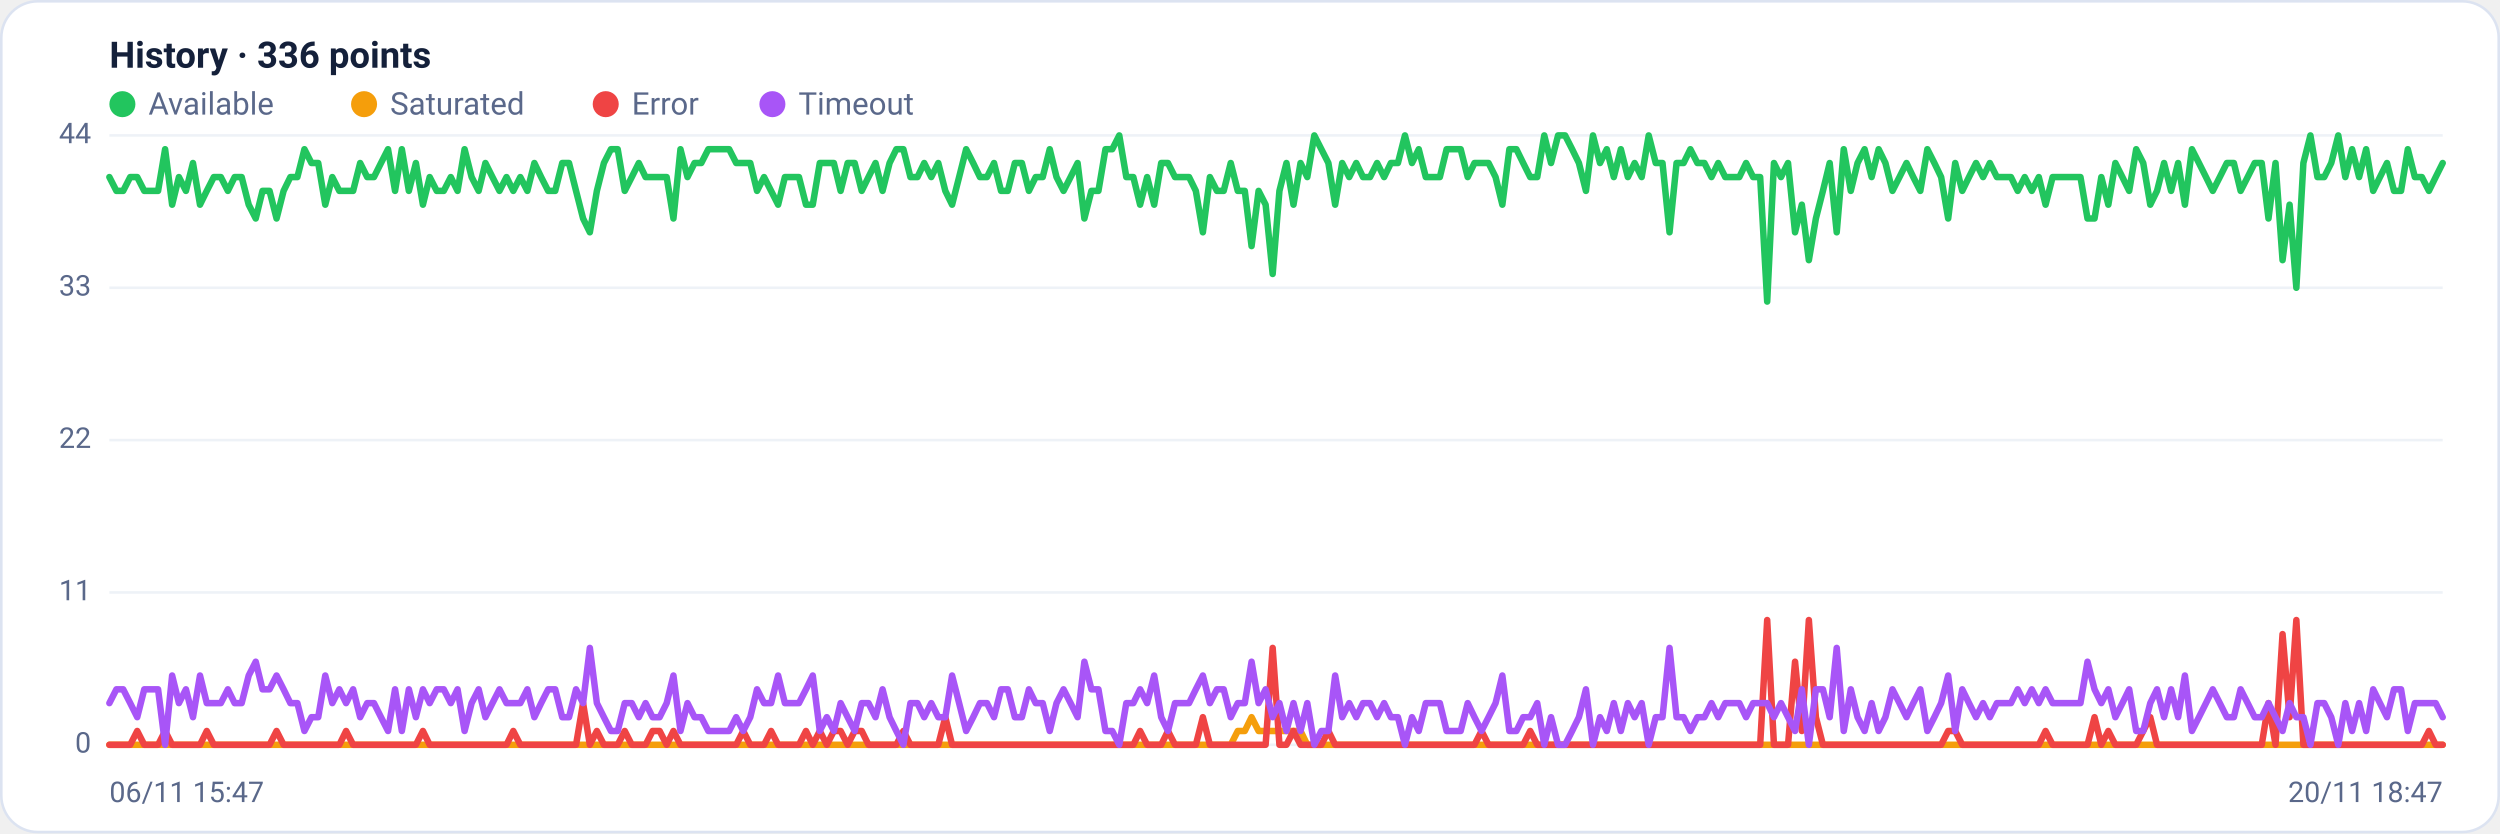
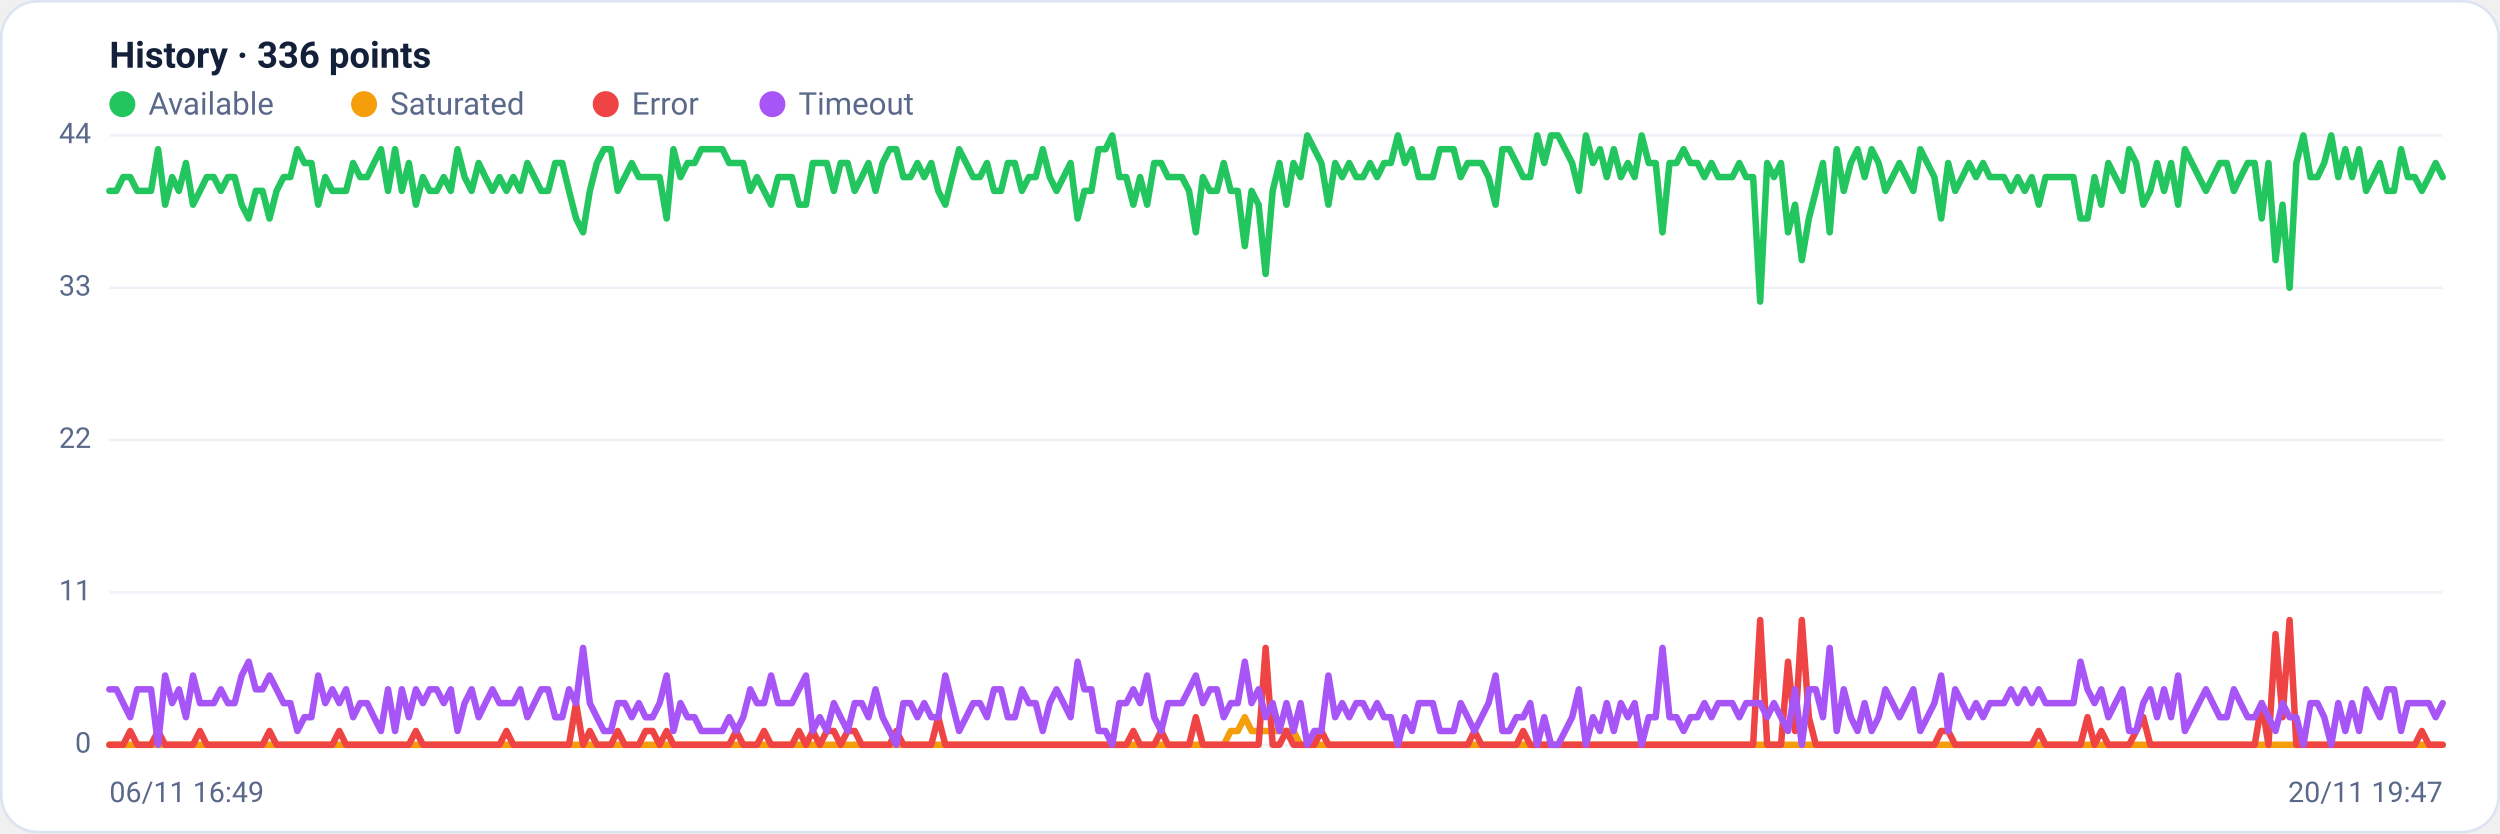
<svg xmlns="http://www.w3.org/2000/svg" viewBox="0 0 960 320" width="960" height="320" font-family="Segoe UI, system-ui, -apple-system, Roboto, Helvetica, Arial, sans-serif" role="img" aria-label="Availability history per region">
  <rect x="0.5" y="0.5" width="959" height="319" rx="14" fill="#ffffff" stroke="#dce3f1" />
  <text x="42" y="26" font-size="14" font-weight="600" fill="#14203a">History · 336 points</text>
  <circle cx="47" cy="40" r="5" fill="#22c55e" />
  <text x="57" y="44" font-size="12" fill="#5a688a">Available</text>
  <circle cx="139.8" cy="40" r="5" fill="#f59e0b" />
  <text x="149.8" y="44" font-size="12" fill="#5a688a">Saturated</text>
  <circle cx="232.6" cy="40" r="5" fill="#ef4444" />
  <text x="242.6" y="44" font-size="12" fill="#5a688a">Error</text>
  <circle cx="296.6" cy="40" r="5" fill="#a855f7" />
  <text x="306.6" y="44" font-size="12" fill="#5a688a">Timeout</text>
  <line x1="42" y1="286.0" x2="938" y2="286.0" stroke="#eef2f7" stroke-width="1" />
  <text x="35" y="289.0" text-anchor="end" font-size="11" fill="#5a688a">0</text>
  <line x1="42" y1="227.5" x2="938" y2="227.5" stroke="#eef2f7" stroke-width="1" />
  <text x="35" y="230.5" text-anchor="end" font-size="11" fill="#5a688a">11</text>
  <line x1="42" y1="169.0" x2="938" y2="169.0" stroke="#eef2f7" stroke-width="1" />
  <text x="35" y="172.0" text-anchor="end" font-size="11" fill="#5a688a">22</text>
  <line x1="42" y1="110.5" x2="938" y2="110.5" stroke="#eef2f7" stroke-width="1" />
  <text x="35" y="113.5" text-anchor="end" font-size="11" fill="#5a688a">33</text>
  <line x1="42" y1="52.0" x2="938" y2="52.0" stroke="#eef2f7" stroke-width="1" />
  <text x="35" y="55.0" text-anchor="end" font-size="11" fill="#5a688a">44</text>
-   <polyline fill="none" stroke="#22c55e" stroke-width="2.5" stroke-linejoin="round" stroke-linecap="round" points="42.0,68.0 44.7,73.3 47.3,73.3 50.0,68.0 52.7,68.0 55.4,73.3 58.0,73.3 60.7,73.3 63.4,57.3 66.1,78.6 68.7,68.0 71.4,73.3 74.1,62.6 76.8,78.6 79.4,73.3 82.1,68.0 84.8,68.0 87.5,73.3 90.1,68.0 92.8,68.0 95.5,78.6 98.2,83.9 100.8,73.3 103.5,73.3 106.2,83.9 108.9,73.3 111.5,68.0 114.2,68.0 116.9,57.3 119.6,62.6 122.2,62.6 124.9,78.6 127.6,68.0 130.3,73.3 132.9,73.3 135.6,73.3 138.3,62.6 141.0,68.0 143.6,68.0 146.3,62.6 149.0,57.3 151.7,73.3 154.3,57.3 157.0,73.3 159.7,62.6 162.4,78.6 165.0,68.0 167.7,73.3 170.4,73.3 173.1,68.0 175.7,73.3 178.4,57.3 181.1,68.0 183.8,73.3 186.4,62.6 189.1,68.0 191.8,73.3 194.5,68.0 197.1,73.3 199.8,68.0 202.5,73.3 205.2,62.6 207.8,68.0 210.5,73.3 213.2,73.3 215.9,62.6 218.5,62.6 221.2,73.3 223.9,83.9 226.5,89.2 229.2,73.3 231.9,62.6 234.6,57.3 237.2,57.3 239.9,73.3 242.6,68.0 245.3,62.6 247.9,68.0 250.6,68.0 253.3,68.0 256.0,68.0 258.6,83.9 261.3,57.3 264.0,68.0 266.7,62.6 269.3,62.6 272.0,57.3 274.7,57.3 277.4,57.3 280.0,57.3 282.7,62.6 285.4,62.6 288.1,62.6 290.7,73.3 293.4,68.0 296.1,73.3 298.8,78.6 301.4,68.0 304.1,68.0 306.8,68.0 309.5,78.6 312.1,78.6 314.8,62.6 317.5,62.6 320.2,62.6 322.8,73.3 325.5,62.6 328.2,62.6 330.9,73.3 333.5,68.0 336.2,62.6 338.9,73.3 341.6,62.6 344.2,57.3 346.9,57.3 349.6,68.0 352.3,68.0 354.9,62.6 357.6,68.0 360.3,62.6 363.0,73.3 365.6,78.6 368.3,68.0 371.0,57.3 373.7,62.6 376.3,68.0 379.0,68.0 381.7,62.6 384.4,73.3 387.0,73.3 389.7,62.6 392.4,62.6 395.1,73.3 397.7,68.0 400.4,68.0 403.1,57.3 405.7,68.0 408.4,73.3 411.1,68.0 413.8,62.6 416.4,83.9 419.1,73.3 421.8,73.3 424.5,57.3 427.1,57.3 429.8,52.0 432.5,68.0 435.2,68.0 437.8,78.6 440.5,68.0 443.2,78.6 445.9,62.6 448.5,62.6 451.2,68.0 453.9,68.0 456.6,68.0 459.2,73.3 461.9,89.2 464.6,68.0 467.3,73.3 469.9,73.3 472.6,62.6 475.3,73.3 478.0,73.3 480.6,94.5 483.3,73.3 486.0,78.6 488.7,105.2 491.3,73.3 494.0,62.6 496.7,78.6 499.4,62.6 502.0,68.0 504.7,52.0 507.4,57.3 510.1,62.6 512.7,78.6 515.4,62.6 518.1,68.0 520.8,62.6 523.4,68.0 526.1,68.0 528.8,62.6 531.5,68.0 534.1,62.6 536.8,62.6 539.5,52.0 542.2,62.6 544.8,57.3 547.5,68.0 550.2,68.0 552.9,68.0 555.5,57.3 558.2,57.3 560.9,57.3 563.6,68.0 566.2,62.6 568.9,62.6 571.6,62.6 574.3,68.0 576.9,78.6 579.6,57.3 582.3,57.3 584.9,62.6 587.6,68.0 590.3,68.0 593.0,52.0 595.6,62.6 598.3,52.0 601.0,52.0 603.7,57.3 606.3,62.6 609.0,73.3 611.7,52.0 614.4,62.6 617.0,57.3 619.7,68.0 622.4,57.3 625.1,68.0 627.7,62.6 630.4,68.0 633.1,52.0 635.8,62.6 638.4,62.6 641.1,89.2 643.8,62.6 646.5,62.6 649.1,57.3 651.8,62.6 654.5,62.6 657.2,68.0 659.8,62.6 662.5,68.0 665.2,68.0 667.9,68.0 670.5,62.6 673.2,68.0 675.9,68.0 678.6,115.8 681.2,62.6 683.9,68.0 686.6,62.6 689.3,89.2 691.9,78.6 694.6,99.9 697.3,83.9 700.0,73.3 702.6,62.6 705.3,89.2 708.0,57.3 710.7,73.3 713.3,62.6 716.0,57.3 718.7,68.0 721.4,57.3 724.0,62.6 726.7,73.3 729.4,68.0 732.1,62.6 734.7,68.0 737.4,73.3 740.1,57.3 742.8,62.6 745.4,68.0 748.1,83.9 750.8,62.6 753.5,73.3 756.1,68.0 758.8,62.6 761.5,68.0 764.1,62.6 766.8,68.0 769.5,68.0 772.2,68.0 774.8,73.3 777.5,68.0 780.2,73.3 782.9,68.0 785.5,78.6 788.2,68.0 790.9,68.0 793.6,68.0 796.2,68.0 798.9,68.0 801.6,83.9 804.3,83.9 806.9,68.0 809.6,78.6 812.3,62.6 815.0,68.0 817.6,73.3 820.3,57.3 823.0,62.6 825.7,78.6 828.3,73.3 831.0,62.6 833.7,73.3 836.4,62.6 839.0,78.6 841.7,57.3 844.4,62.6 847.1,68.0 849.7,73.3 852.4,68.0 855.1,62.6 857.8,62.6 860.4,73.3 863.1,68.0 865.8,62.6 868.5,62.6 871.1,83.9 873.8,62.6 876.5,99.9 879.2,78.6 881.8,110.5 884.5,62.6 887.2,52.0 889.9,68.0 892.5,68.0 895.2,62.6 897.9,52.0 900.6,68.0 903.2,57.3 905.9,68.0 908.6,57.3 911.3,73.3 913.9,68.0 916.6,62.6 919.3,73.3 922.0,73.3 924.6,57.3 927.3,68.0 930.0,68.0 932.7,73.3 935.3,68.0 938.0,62.6" />
-   <polyline fill="none" stroke="#f59e0b" stroke-width="2.5" stroke-linejoin="round" stroke-linecap="round" points="42.0,286.0 44.7,286.0 47.3,286.0 50.0,286.0 52.7,286.0 55.4,286.0 58.0,286.0 60.7,286.0 63.4,286.0 66.1,286.0 68.7,286.0 71.4,286.0 74.1,286.0 76.8,286.0 79.4,286.0 82.1,286.0 84.8,286.0 87.5,286.0 90.1,286.0 92.8,286.0 95.5,286.0 98.2,286.0 100.8,286.0 103.5,286.0 106.2,286.0 108.9,286.0 111.5,286.0 114.2,286.0 116.9,286.0 119.6,286.0 122.2,286.0 124.9,286.0 127.6,286.0 130.3,286.0 132.9,286.0 135.6,286.0 138.3,286.0 141.0,286.0 143.6,286.0 146.3,286.0 149.0,286.0 151.7,286.0 154.3,286.0 157.0,286.0 159.7,286.0 162.4,286.0 165.0,286.0 167.7,286.0 170.4,286.0 173.1,286.0 175.7,286.0 178.4,286.0 181.1,286.0 183.8,286.0 186.4,286.0 189.1,286.0 191.8,286.0 194.5,286.0 197.1,286.0 199.8,286.0 202.5,286.0 205.2,286.0 207.8,286.0 210.5,286.0 213.2,286.0 215.9,286.0 218.5,286.0 221.2,286.0 223.9,286.0 226.5,286.0 229.2,286.0 231.9,286.0 234.6,286.0 237.2,286.0 239.9,286.0 242.6,286.0 245.3,286.0 247.9,286.0 250.6,286.0 253.3,286.0 256.0,286.0 258.6,286.0 261.3,286.0 264.0,286.0 266.7,286.0 269.3,286.0 272.0,286.0 274.7,286.0 277.4,286.0 280.0,286.0 282.7,286.0 285.4,286.0 288.1,286.0 290.7,286.0 293.4,286.0 296.1,286.0 298.8,286.0 301.4,286.0 304.1,286.0 306.8,286.0 309.5,286.0 312.1,286.0 314.8,286.0 317.5,286.0 320.2,286.0 322.8,286.0 325.5,286.0 328.2,286.0 330.9,286.0 333.5,286.0 336.2,286.0 338.9,286.0 341.6,286.0 344.2,286.0 346.9,286.0 349.6,286.0 352.3,286.0 354.9,286.0 357.6,286.0 360.3,286.0 363.0,286.0 365.6,286.0 368.3,286.0 371.0,286.0 373.7,286.0 376.3,286.0 379.0,286.0 381.7,286.0 384.4,286.0 387.0,286.0 389.7,286.0 392.4,286.0 395.1,286.0 397.7,286.0 400.4,286.0 403.1,286.0 405.7,286.0 408.4,286.0 411.1,286.0 413.8,286.0 416.4,286.0 419.1,286.0 421.8,286.0 424.5,286.0 427.1,286.0 429.8,286.0 432.5,286.0 435.2,286.0 437.8,286.0 440.5,286.0 443.2,286.0 445.9,286.0 448.5,286.0 451.2,286.0 453.9,286.0 456.6,286.0 459.2,286.0 461.9,286.0 464.6,286.0 467.3,286.0 469.9,286.0 472.6,286.0 475.3,280.7 478.0,280.7 480.6,275.4 483.3,280.7 486.0,280.7 488.7,280.7 491.3,280.7 494.0,280.7 496.7,280.7 499.4,280.7 502.0,286.0 504.7,286.0 507.4,286.0 510.1,286.0 512.7,286.0 515.4,286.0 518.1,286.0 520.8,286.0 523.4,286.0 526.1,286.0 528.8,286.0 531.5,286.0 534.1,286.0 536.8,286.0 539.5,286.0 542.2,286.0 544.8,286.0 547.5,286.0 550.2,286.0 552.9,286.0 555.5,286.0 558.2,286.0 560.9,286.0 563.6,286.0 566.2,286.0 568.9,286.0 571.6,286.0 574.3,286.0 576.9,286.0 579.6,286.0 582.3,286.0 584.9,286.0 587.6,286.0 590.3,286.0 593.0,286.0 595.6,286.0 598.3,286.0 601.0,286.0 603.7,286.0 606.3,286.0 609.0,286.0 611.7,286.0 614.4,286.0 617.0,286.0 619.7,286.0 622.4,286.0 625.1,286.0 627.7,286.0 630.4,286.0 633.1,286.0 635.8,286.0 638.4,286.0 641.1,286.0 643.8,286.0 646.5,286.0 649.1,286.0 651.8,286.0 654.5,286.0 657.2,286.0 659.8,286.0 662.5,286.0 665.2,286.0 667.9,286.0 670.5,286.0 673.2,286.0 675.9,286.0 678.6,286.0 681.2,286.0 683.9,286.0 686.6,286.0 689.3,286.0 691.9,286.0 694.6,286.0 697.3,286.0 700.0,286.0 702.6,286.0 705.3,286.0 708.0,286.0 710.7,286.0 713.3,286.0 716.0,286.0 718.7,286.0 721.4,286.0 724.0,286.0 726.7,286.0 729.4,286.0 732.1,286.0 734.7,286.0 737.4,286.0 740.1,286.0 742.8,286.0 745.4,286.0 748.1,286.0 750.8,286.0 753.5,286.0 756.1,286.0 758.8,286.0 761.5,286.0 764.1,286.0 766.8,286.0 769.5,286.0 772.2,286.0 774.8,286.0 777.5,286.0 780.2,286.0 782.9,286.0 785.5,286.0 788.2,286.0 790.9,286.0 793.6,286.0 796.2,286.0 798.9,286.0 801.6,286.0 804.3,286.0 806.9,286.0 809.6,286.0 812.3,286.0 815.0,286.0 817.6,286.0 820.3,286.0 823.0,286.0 825.7,286.0 828.3,286.0 831.0,286.0 833.7,286.0 836.4,286.0 839.0,286.0 841.7,286.0 844.4,286.0 847.1,286.0 849.7,286.0 852.4,286.0 855.1,286.0 857.8,286.0 860.4,286.0 863.1,286.0 865.8,286.0 868.5,286.0 871.1,286.0 873.8,286.0 876.5,286.0 879.2,286.0 881.8,286.0 884.5,286.0 887.2,286.0 889.9,286.0 892.5,286.0 895.2,286.0 897.9,286.0 900.6,286.0 903.2,286.0 905.9,286.0 908.6,286.0 911.3,286.0 913.9,286.0 916.6,286.0 919.3,286.0 922.0,286.0 924.6,286.0 927.3,286.0 930.0,286.0 932.7,286.0 935.3,286.0 938.0,286.0" />
-   <polyline fill="none" stroke="#ef4444" stroke-width="2.5" stroke-linejoin="round" stroke-linecap="round" points="42.0,286.0 44.7,286.0 47.3,286.0 50.0,286.0 52.7,280.7 55.4,286.0 58.0,286.0 60.7,286.0 63.4,280.7 66.1,286.0 68.7,286.0 71.4,286.0 74.1,286.0 76.8,286.0 79.4,280.7 82.1,286.0 84.8,286.0 87.5,286.0 90.1,286.0 92.8,286.0 95.5,286.0 98.2,286.0 100.8,286.0 103.5,286.0 106.2,280.7 108.9,286.0 111.5,286.0 114.2,286.0 116.9,286.0 119.6,286.0 122.2,286.0 124.9,286.0 127.6,286.0 130.3,286.0 132.9,280.7 135.6,286.0 138.3,286.0 141.0,286.0 143.6,286.0 146.3,286.0 149.0,286.0 151.7,286.0 154.3,286.0 157.0,286.0 159.7,286.0 162.4,280.7 165.0,286.0 167.7,286.0 170.4,286.0 173.1,286.0 175.7,286.0 178.4,286.0 181.1,286.0 183.8,286.0 186.4,286.0 189.1,286.0 191.8,286.0 194.5,286.0 197.1,280.7 199.8,286.0 202.5,286.0 205.2,286.0 207.8,286.0 210.5,286.0 213.2,286.0 215.9,286.0 218.5,286.0 221.2,286.0 223.9,270.0 226.5,286.0 229.2,280.7 231.9,286.0 234.6,286.0 237.2,286.0 239.9,280.7 242.6,286.0 245.3,286.0 247.9,286.0 250.6,280.7 253.3,280.7 256.0,286.0 258.6,280.7 261.3,286.0 264.0,286.0 266.7,286.0 269.3,286.0 272.0,286.0 274.7,286.0 277.4,286.0 280.0,286.0 282.7,286.0 285.4,280.7 288.1,286.0 290.7,286.0 293.4,286.0 296.1,280.7 298.8,286.0 301.4,286.0 304.1,286.0 306.8,286.0 309.5,280.7 312.1,286.0 314.8,280.7 317.5,286.0 320.2,280.7 322.8,280.7 325.5,286.0 328.2,280.7 330.9,280.7 333.5,286.0 336.2,286.0 338.9,286.0 341.6,286.0 344.2,286.0 346.9,280.7 349.6,286.0 352.3,286.0 354.9,286.0 357.6,286.0 360.3,286.0 363.0,275.4 365.6,286.0 368.3,286.0 371.0,286.0 373.7,286.0 376.3,286.0 379.0,286.0 381.7,286.0 384.4,286.0 387.0,286.0 389.7,286.0 392.4,286.0 395.1,286.0 397.7,286.0 400.4,286.0 403.1,286.0 405.7,286.0 408.4,286.0 411.1,286.0 413.8,286.0 416.4,286.0 419.1,286.0 421.8,286.0 424.5,286.0 427.1,286.0 429.8,286.0 432.5,286.0 435.2,286.0 437.8,280.7 440.5,286.0 443.2,286.0 445.9,286.0 448.5,280.7 451.2,286.0 453.9,286.0 456.6,286.0 459.2,286.0 461.9,275.4 464.6,286.0 467.3,286.0 469.9,286.0 472.6,286.0 475.3,286.0 478.0,286.0 480.6,286.0 483.3,286.0 486.0,286.0 488.7,248.8 491.3,286.0 494.0,286.0 496.7,280.7 499.4,286.0 502.0,286.0 504.7,286.0 507.4,286.0 510.1,280.7 512.7,286.0 515.4,286.0 518.1,286.0 520.8,286.0 523.4,286.0 526.1,286.0 528.8,286.0 531.5,286.0 534.1,286.0 536.8,286.0 539.5,286.0 542.2,286.0 544.8,286.0 547.5,286.0 550.2,286.0 552.9,286.0 555.5,286.0 558.2,286.0 560.9,286.0 563.6,286.0 566.2,286.0 568.9,280.7 571.6,286.0 574.3,286.0 576.9,286.0 579.6,286.0 582.3,286.0 584.9,286.0 587.6,280.7 590.3,286.0 593.0,286.0 595.6,286.0 598.3,286.0 601.0,286.0 603.7,286.0 606.3,286.0 609.0,286.0 611.7,286.0 614.4,286.0 617.0,286.0 619.7,286.0 622.4,286.0 625.1,286.0 627.7,286.0 630.4,286.0 633.1,286.0 635.8,286.0 638.4,286.0 641.1,286.0 643.8,286.0 646.5,286.0 649.1,286.0 651.8,286.0 654.5,286.0 657.2,286.0 659.8,286.0 662.5,286.0 665.2,286.0 667.9,286.0 670.5,286.0 673.2,286.0 675.9,286.0 678.6,238.1 681.2,286.0 683.9,286.0 686.6,286.0 689.3,254.1 691.9,280.7 694.6,238.1 697.3,275.4 700.0,286.0 702.6,286.0 705.3,286.0 708.0,286.0 710.7,286.0 713.3,286.0 716.0,286.0 718.7,286.0 721.4,286.0 724.0,286.0 726.7,286.0 729.4,286.0 732.1,286.0 734.7,286.0 737.4,286.0 740.1,286.0 742.8,286.0 745.4,286.0 748.1,280.7 750.8,280.7 753.5,286.0 756.1,286.0 758.8,286.0 761.5,286.0 764.1,286.0 766.8,286.0 769.5,286.0 772.2,286.0 774.8,286.0 777.5,286.0 780.2,286.0 782.9,286.0 785.5,280.7 788.2,286.0 790.9,286.0 793.6,286.0 796.2,286.0 798.9,286.0 801.6,286.0 804.3,275.4 806.9,286.0 809.6,280.7 812.3,286.0 815.0,286.0 817.6,286.0 820.3,286.0 823.0,280.7 825.7,275.4 828.3,286.0 831.0,286.0 833.7,286.0 836.4,286.0 839.0,286.0 841.7,286.0 844.4,286.0 847.1,286.0 849.7,286.0 852.4,286.0 855.1,286.0 857.8,286.0 860.4,286.0 863.1,286.0 865.8,286.0 868.5,286.0 871.1,270.0 873.8,286.0 876.5,243.5 879.2,275.4 881.8,238.1 884.5,286.0 887.2,286.0 889.9,286.0 892.5,286.0 895.2,286.0 897.9,286.0 900.6,286.0 903.2,286.0 905.9,286.0 908.6,286.0 911.3,286.0 913.9,286.0 916.6,286.0 919.3,286.0 922.0,286.0 924.6,286.0 927.3,286.0 930.0,286.0 932.7,280.7 935.3,286.0 938.0,286.0" />
-   <polyline fill="none" stroke="#a855f7" stroke-width="2.5" stroke-linejoin="round" stroke-linecap="round" points="42.0,270.0 44.7,264.7 47.3,264.7 50.0,270.0 52.7,275.4 55.4,264.7 58.0,264.7 60.7,264.7 63.4,286.0 66.1,259.4 68.7,270.0 71.4,264.7 74.1,275.4 76.8,259.4 79.4,270.0 82.1,270.0 84.8,270.0 87.5,264.7 90.1,270.0 92.8,270.0 95.5,259.4 98.2,254.1 100.8,264.7 103.5,264.7 106.2,259.4 108.9,264.7 111.5,270.0 114.2,270.0 116.9,280.7 119.6,275.4 122.2,275.4 124.9,259.4 127.6,270.0 130.3,264.7 132.9,270.0 135.6,264.7 138.3,275.4 141.0,270.0 143.6,270.0 146.3,275.4 149.0,280.7 151.7,264.7 154.3,280.7 157.0,264.7 159.7,275.4 162.4,264.7 165.0,270.0 167.7,264.7 170.4,264.7 173.1,270.0 175.7,264.7 178.4,280.7 181.1,270.0 183.8,264.7 186.4,275.4 189.1,270.0 191.8,264.7 194.5,270.0 197.1,270.0 199.8,270.0 202.5,264.7 205.2,275.4 207.8,270.0 210.5,264.7 213.2,264.7 215.9,275.4 218.5,275.4 221.2,264.7 223.9,270.0 226.5,248.8 229.2,270.0 231.9,275.4 234.6,280.7 237.2,280.7 239.9,270.0 242.6,270.0 245.3,275.4 247.9,270.0 250.6,275.4 253.3,275.4 256.0,270.0 258.6,259.4 261.3,280.7 264.0,270.0 266.7,275.4 269.3,275.4 272.0,280.7 274.7,280.7 277.4,280.7 280.0,280.7 282.7,275.4 285.4,280.7 288.1,275.4 290.7,264.7 293.4,270.0 296.1,270.0 298.8,259.4 301.4,270.0 304.1,270.0 306.8,270.0 309.5,264.7 312.1,259.4 314.8,280.7 317.5,275.4 320.2,280.7 322.8,270.0 325.5,275.4 328.2,280.7 330.9,270.0 333.5,270.0 336.2,275.4 338.9,264.7 341.6,275.4 344.2,280.7 346.9,286.0 349.6,270.0 352.3,270.0 354.9,275.4 357.6,270.0 360.3,275.4 363.0,275.4 365.6,259.4 368.3,270.0 371.0,280.7 373.7,275.4 376.3,270.0 379.0,270.0 381.7,275.4 384.4,264.7 387.0,264.7 389.7,275.4 392.4,275.4 395.1,264.7 397.7,270.0 400.4,270.0 403.1,280.7 405.7,270.0 408.4,264.7 411.1,270.0 413.8,275.4 416.4,254.1 419.1,264.7 421.8,264.7 424.5,280.7 427.1,280.7 429.8,286.0 432.5,270.0 435.2,270.0 437.8,264.7 440.5,270.0 443.2,259.4 445.9,275.4 448.5,280.7 451.2,270.0 453.9,270.0 456.6,270.0 459.2,264.7 461.9,259.4 464.6,270.0 467.3,264.7 469.9,264.7 472.6,275.4 475.3,270.0 478.0,270.0 480.6,254.1 483.3,270.0 486.0,264.7 488.7,275.4 491.3,270.0 494.0,280.7 496.7,270.0 499.4,280.7 502.0,270.0 504.7,286.0 507.4,280.7 510.1,280.7 512.7,259.4 515.4,275.4 518.1,270.0 520.8,275.4 523.4,270.0 526.1,270.0 528.8,275.4 531.5,270.0 534.1,275.4 536.8,275.4 539.5,286.0 542.2,275.4 544.8,280.7 547.5,270.0 550.2,270.0 552.9,270.0 555.5,280.7 558.2,280.7 560.9,280.7 563.6,270.0 566.2,275.4 568.9,280.7 571.6,275.4 574.3,270.0 576.9,259.4 579.6,280.7 582.3,280.7 584.9,275.4 587.6,275.4 590.3,270.0 593.0,286.0 595.6,275.4 598.3,286.0 601.0,286.0 603.7,280.7 606.3,275.4 609.0,264.7 611.7,286.0 614.4,275.4 617.0,280.7 619.7,270.0 622.4,280.7 625.1,270.0 627.7,275.4 630.4,270.0 633.1,286.0 635.8,275.4 638.4,275.4 641.1,248.8 643.8,275.4 646.5,275.4 649.1,280.7 651.8,275.4 654.5,275.4 657.2,270.0 659.8,275.4 662.5,270.0 665.2,270.0 667.9,270.0 670.5,275.4 673.2,270.0 675.9,270.0 678.6,270.0 681.2,275.4 683.9,270.0 686.6,275.4 689.3,280.7 691.9,264.7 694.6,286.0 697.3,264.7 700.0,264.7 702.6,275.4 705.3,248.8 708.0,280.7 710.7,264.7 713.3,275.4 716.0,280.7 718.7,270.0 721.4,280.7 724.0,275.4 726.7,264.7 729.4,270.0 732.1,275.4 734.7,270.0 737.4,264.7 740.1,280.7 742.8,275.4 745.4,270.0 748.1,259.4 750.8,280.7 753.5,264.7 756.1,270.0 758.8,275.4 761.5,270.0 764.1,275.4 766.8,270.0 769.5,270.0 772.2,270.0 774.8,264.7 777.5,270.0 780.2,264.7 782.9,270.0 785.5,264.7 788.2,270.0 790.9,270.0 793.6,270.0 796.2,270.0 798.9,270.0 801.6,254.1 804.3,264.7 806.9,270.0 809.6,264.7 812.3,275.4 815.0,270.0 817.6,264.7 820.3,280.7 823.0,280.7 825.7,270.0 828.3,264.7 831.0,275.4 833.7,264.7 836.4,275.4 839.0,259.4 841.7,280.7 844.4,275.4 847.1,270.0 849.7,264.7 852.4,270.0 855.1,275.4 857.8,275.4 860.4,264.7 863.1,270.0 865.8,275.4 868.5,275.4 871.1,270.0 873.8,275.4 876.5,280.7 879.2,270.0 881.8,275.4 884.5,275.4 887.2,286.0 889.9,270.0 892.5,270.0 895.2,275.4 897.9,286.0 900.6,270.0 903.2,280.7 905.9,270.0 908.6,280.7 911.3,264.7 913.9,270.0 916.6,275.4 919.3,264.7 922.0,264.7 924.6,280.7 927.3,270.0 930.0,270.0 932.7,270.0 935.3,270.0 938.0,275.4" />
-   <text x="42" y="308" font-size="11" fill="#5a688a">06/11 15:47</text>
-   <text x="938" y="308" text-anchor="end" font-size="11" fill="#5a688a">20/11 18:47</text>
+   <polyline fill="none" stroke="#22c55e" stroke-width="2.5" stroke-linejoin="round" stroke-linecap="round" points="42.0,73.3 44.7,73.3 47.3,68.0 50.0,68.0 52.7,73.3 55.4,73.3 58.0,73.3 60.7,57.3 63.4,78.6 66.1,68.0 68.7,73.3 71.4,62.6 74.1,78.6 76.8,73.3 79.4,68.0 82.1,68.0 84.8,73.3 87.5,68.0 90.1,68.0 92.8,78.6 95.5,83.9 98.2,73.3 100.8,73.3 103.5,83.9 106.2,73.3 108.9,68.0 111.5,68.0 114.2,57.3 116.9,62.6 119.6,62.6 122.2,78.6 124.9,68.0 127.6,73.3 130.3,73.3 132.9,73.3 135.6,62.6 138.3,68.0 141.0,68.0 143.6,62.6 146.3,57.3 149.0,73.3 151.7,57.3 154.3,73.3 157.0,62.6 159.7,78.6 162.4,68.0 165.0,73.3 167.7,73.3 170.4,68.0 173.1,73.3 175.7,57.3 178.4,68.0 181.1,73.3 183.8,62.6 186.4,68.0 189.1,73.3 191.8,68.0 194.5,73.3 197.1,68.0 199.8,73.3 202.5,62.6 205.2,68.0 207.8,73.3 210.5,73.3 213.2,62.6 215.9,62.6 218.5,73.3 221.2,83.9 223.9,89.2 226.5,73.3 229.2,62.6 231.9,57.3 234.6,57.3 237.2,73.3 239.9,68.0 242.6,62.6 245.3,68.0 247.9,68.0 250.6,68.0 253.3,68.0 256.0,83.9 258.6,57.3 261.3,68.0 264.0,62.6 266.7,62.6 269.3,57.3 272.0,57.3 274.7,57.3 277.4,57.3 280.0,62.6 282.7,62.6 285.4,62.6 288.1,73.3 290.7,68.0 293.4,73.3 296.1,78.6 298.8,68.0 301.4,68.0 304.1,68.0 306.8,78.6 309.5,78.6 312.1,62.6 314.8,62.6 317.5,62.6 320.2,73.3 322.8,62.6 325.5,62.6 328.2,73.3 330.9,68.0 333.5,62.6 336.2,73.3 338.9,62.6 341.6,57.3 344.2,57.3 346.9,68.0 349.6,68.0 352.3,62.6 354.9,68.0 357.6,62.6 360.3,73.3 363.0,78.6 365.6,68.0 368.3,57.3 371.0,62.6 373.7,68.0 376.3,68.0 379.0,62.6 381.7,73.3 384.4,73.3 387.0,62.6 389.7,62.6 392.4,73.3 395.1,68.0 397.7,68.0 400.4,57.3 403.1,68.0 405.7,73.3 408.4,68.0 411.1,62.6 413.8,83.9 416.4,73.3 419.1,73.3 421.8,57.3 424.5,57.3 427.1,52.0 429.8,68.0 432.5,68.0 435.2,78.6 437.8,68.0 440.5,78.6 443.2,62.6 445.9,62.6 448.5,68.0 451.2,68.0 453.9,68.0 456.6,73.3 459.2,89.2 461.9,68.0 464.6,73.3 467.3,73.3 469.9,62.6 472.6,73.3 475.3,73.3 478.0,94.5 480.6,73.3 483.3,78.6 486.0,105.2 488.7,73.3 491.3,62.6 494.0,78.6 496.7,62.6 499.4,68.0 502.0,52.0 504.7,57.3 507.4,62.6 510.1,78.6 512.7,62.6 515.4,68.0 518.1,62.6 520.8,68.0 523.4,68.0 526.1,62.6 528.8,68.0 531.5,62.6 534.1,62.6 536.8,52.0 539.5,62.6 542.2,57.3 544.8,68.0 547.5,68.0 550.2,68.0 552.9,57.3 555.5,57.3 558.2,57.3 560.9,68.0 563.6,62.6 566.2,62.6 568.9,62.6 571.6,68.0 574.3,78.6 576.9,57.3 579.6,57.3 582.3,62.6 584.9,68.0 587.6,68.0 590.3,52.0 593.0,62.6 595.6,52.0 598.3,52.0 601.0,57.3 603.7,62.6 606.3,73.3 609.0,52.0 611.7,62.6 614.4,57.3 617.0,68.0 619.7,57.3 622.4,68.0 625.1,62.6 627.7,68.0 630.4,52.0 633.1,62.6 635.8,62.6 638.4,89.2 641.1,62.6 643.8,62.6 646.5,57.3 649.1,62.6 651.8,62.6 654.5,68.0 657.2,62.6 659.8,68.0 662.5,68.0 665.2,68.0 667.9,62.6 670.5,68.0 673.2,68.0 675.9,115.8 678.6,62.6 681.2,68.0 683.9,62.6 686.6,89.2 689.3,78.6 691.9,99.9 694.6,83.9 697.3,73.3 700.0,62.6 702.6,89.2 705.3,57.3 708.0,73.3 710.7,62.6 713.3,57.3 716.0,68.0 718.7,57.3 721.4,62.6 724.0,73.3 726.7,68.0 729.4,62.6 732.1,68.0 734.7,73.3 737.4,57.3 740.1,62.6 742.8,68.0 745.4,83.9 748.1,62.6 750.8,73.3 753.5,68.0 756.1,62.6 758.8,68.0 761.5,62.6 764.1,68.0 766.8,68.0 769.5,68.0 772.2,73.3 774.8,68.0 777.5,73.3 780.2,68.0 782.9,78.6 785.5,68.0 788.2,68.0 790.9,68.0 793.6,68.0 796.2,68.0 798.9,83.9 801.6,83.9 804.3,68.0 806.9,78.6 809.6,62.6 812.3,68.0 815.0,73.3 817.6,57.3 820.3,62.6 823.0,78.6 825.7,73.3 828.3,62.6 831.0,73.3 833.7,62.6 836.4,78.6 839.0,57.3 841.7,62.6 844.4,68.0 847.1,73.3 849.7,68.0 852.4,62.6 855.1,62.6 857.8,73.3 860.4,68.0 863.1,62.6 865.8,62.6 868.5,83.9 871.1,62.6 873.8,99.9 876.5,78.6 879.2,110.5 881.8,62.6 884.5,52.0 887.2,68.0 889.9,68.0 892.5,62.6 895.2,52.0 897.9,68.0 900.6,57.3 903.2,68.0 905.9,57.3 908.6,73.3 911.3,68.0 913.9,62.6 916.6,73.3 919.3,73.3 922.0,57.3 924.6,68.0 927.3,68.0 930.0,73.3 932.7,68.0 935.3,62.6 938.0,68.0" />
+   <polyline fill="none" stroke="#f59e0b" stroke-width="2.5" stroke-linejoin="round" stroke-linecap="round" points="42.0,286.0 44.7,286.0 47.3,286.0 50.0,286.0 52.7,286.0 55.4,286.0 58.0,286.0 60.7,286.0 63.4,286.0 66.1,286.0 68.7,286.0 71.4,286.0 74.1,286.0 76.8,286.0 79.4,286.0 82.1,286.0 84.8,286.0 87.5,286.0 90.1,286.0 92.8,286.0 95.5,286.0 98.2,286.0 100.8,286.0 103.5,286.0 106.2,286.0 108.9,286.0 111.5,286.0 114.2,286.0 116.9,286.0 119.6,286.0 122.2,286.0 124.9,286.0 127.6,286.0 130.3,286.0 132.9,286.0 135.6,286.0 138.3,286.0 141.0,286.0 143.6,286.0 146.3,286.0 149.0,286.0 151.7,286.0 154.3,286.0 157.0,286.0 159.7,286.0 162.4,286.0 165.0,286.0 167.7,286.0 170.4,286.0 173.1,286.0 175.7,286.0 178.4,286.0 181.1,286.0 183.8,286.0 186.4,286.0 189.1,286.0 191.8,286.0 194.5,286.0 197.1,286.0 199.8,286.0 202.5,286.0 205.2,286.0 207.8,286.0 210.5,286.0 213.2,286.0 215.9,286.0 218.5,286.0 221.2,286.0 223.9,286.0 226.5,286.0 229.2,286.0 231.9,286.0 234.6,286.0 237.2,286.0 239.9,286.0 242.6,286.0 245.3,286.0 247.9,286.0 250.6,286.0 253.3,286.0 256.0,286.0 258.6,286.0 261.3,286.0 264.0,286.0 266.7,286.0 269.3,286.0 272.0,286.0 274.7,286.0 277.4,286.0 280.0,286.0 282.7,286.0 285.4,286.0 288.1,286.0 290.7,286.0 293.4,286.0 296.1,286.0 298.8,286.0 301.4,286.0 304.1,286.0 306.8,286.0 309.5,286.0 312.1,286.0 314.8,286.0 317.5,286.0 320.2,286.0 322.8,286.0 325.5,286.0 328.2,286.0 330.9,286.0 333.5,286.0 336.2,286.0 338.9,286.0 341.6,286.0 344.2,286.0 346.9,286.0 349.6,286.0 352.3,286.0 354.9,286.0 357.6,286.0 360.3,286.0 363.0,286.0 365.6,286.0 368.3,286.0 371.0,286.0 373.7,286.0 376.3,286.0 379.0,286.0 381.7,286.0 384.4,286.0 387.0,286.0 389.7,286.0 392.4,286.0 395.1,286.0 397.7,286.0 400.4,286.0 403.1,286.0 405.7,286.0 408.4,286.0 411.1,286.0 413.8,286.0 416.4,286.0 419.1,286.0 421.8,286.0 424.5,286.0 427.1,286.0 429.8,286.0 432.5,286.0 435.2,286.0 437.8,286.0 440.5,286.0 443.2,286.0 445.9,286.0 448.5,286.0 451.2,286.0 453.9,286.0 456.6,286.0 459.2,286.0 461.9,286.0 464.6,286.0 467.3,286.0 469.9,286.0 472.6,280.7 475.3,280.7 478.0,275.4 480.6,280.7 483.3,280.7 486.0,280.7 488.7,280.7 491.3,280.7 494.0,280.7 496.7,280.7 499.4,286.0 502.0,286.0 504.7,286.0 507.4,286.0 510.1,286.0 512.7,286.0 515.4,286.0 518.1,286.0 520.8,286.0 523.4,286.0 526.1,286.0 528.8,286.0 531.5,286.0 534.1,286.0 536.8,286.0 539.5,286.0 542.2,286.0 544.8,286.0 547.5,286.0 550.2,286.0 552.9,286.0 555.5,286.0 558.2,286.0 560.9,286.0 563.6,286.0 566.2,286.0 568.9,286.0 571.6,286.0 574.3,286.0 576.9,286.0 579.6,286.0 582.3,286.0 584.9,286.0 587.6,286.0 590.3,286.0 593.0,286.0 595.6,286.0 598.3,286.0 601.0,286.0 603.7,286.0 606.3,286.0 609.0,286.0 611.7,286.0 614.4,286.0 617.0,286.0 619.7,286.0 622.4,286.0 625.1,286.0 627.7,286.0 630.4,286.0 633.1,286.0 635.8,286.0 638.4,286.0 641.1,286.0 643.8,286.0 646.5,286.0 649.1,286.0 651.8,286.0 654.5,286.0 657.2,286.0 659.8,286.0 662.5,286.0 665.2,286.0 667.9,286.0 670.5,286.0 673.2,286.0 675.9,286.0 678.6,286.0 681.2,286.0 683.9,286.0 686.6,286.0 689.3,286.0 691.9,286.0 694.6,286.0 697.3,286.0 700.0,286.0 702.6,286.0 705.3,286.0 708.0,286.0 710.7,286.0 713.3,286.0 716.0,286.0 718.7,286.0 721.4,286.0 724.0,286.0 726.7,286.0 729.4,286.0 732.1,286.0 734.7,286.0 737.4,286.0 740.1,286.0 742.8,286.0 745.4,286.0 748.1,286.0 750.8,286.0 753.5,286.0 756.1,286.0 758.8,286.0 761.5,286.0 764.1,286.0 766.8,286.0 769.5,286.0 772.2,286.0 774.8,286.0 777.5,286.0 780.2,286.0 782.9,286.0 785.5,286.0 788.2,286.0 790.9,286.0 793.6,286.0 796.2,286.0 798.9,286.0 801.6,286.0 804.3,286.0 806.9,286.0 809.6,286.0 812.3,286.0 815.0,286.0 817.6,286.0 820.3,286.0 823.0,286.0 825.7,286.0 828.3,286.0 831.0,286.0 833.7,286.0 836.4,286.0 839.0,286.0 841.7,286.0 844.4,286.0 847.1,286.0 849.7,286.0 852.4,286.0 855.1,286.0 857.8,286.0 860.4,286.0 863.1,286.0 865.8,286.0 868.5,286.0 871.1,286.0 873.8,286.0 876.5,286.0 879.2,286.0 881.8,286.0 884.5,286.0 887.2,286.0 889.9,286.0 892.5,286.0 895.2,286.0 897.9,286.0 900.6,286.0 903.2,286.0 905.9,286.0 908.6,286.0 911.3,286.0 913.9,286.0 916.6,286.0 919.3,286.0 922.0,286.0 924.6,286.0 927.3,286.0 930.0,286.0 932.7,286.0 935.3,286.0 938.0,286.0" />
+   <polyline fill="none" stroke="#ef4444" stroke-width="2.5" stroke-linejoin="round" stroke-linecap="round" points="42.0,286.0 44.7,286.0 47.3,286.0 50.0,280.7 52.7,286.0 55.4,286.0 58.0,286.0 60.7,280.7 63.4,286.0 66.1,286.0 68.7,286.0 71.4,286.0 74.1,286.0 76.8,280.7 79.4,286.0 82.1,286.0 84.8,286.0 87.5,286.0 90.1,286.0 92.8,286.0 95.5,286.0 98.2,286.0 100.8,286.0 103.5,280.7 106.2,286.0 108.9,286.0 111.5,286.0 114.2,286.0 116.9,286.0 119.6,286.0 122.2,286.0 124.9,286.0 127.6,286.0 130.3,280.7 132.9,286.0 135.6,286.0 138.3,286.0 141.0,286.0 143.6,286.0 146.3,286.0 149.0,286.0 151.7,286.0 154.3,286.0 157.0,286.0 159.7,280.7 162.4,286.0 165.0,286.0 167.7,286.0 170.4,286.0 173.1,286.0 175.7,286.0 178.4,286.0 181.1,286.0 183.8,286.0 186.4,286.0 189.1,286.0 191.8,286.0 194.5,280.7 197.1,286.0 199.8,286.0 202.5,286.0 205.2,286.0 207.8,286.0 210.5,286.0 213.2,286.0 215.9,286.0 218.5,286.0 221.2,270.0 223.9,286.0 226.5,280.7 229.2,286.0 231.9,286.0 234.6,286.0 237.2,280.7 239.9,286.0 242.6,286.0 245.3,286.0 247.9,280.7 250.6,280.7 253.3,286.0 256.0,280.7 258.6,286.0 261.3,286.0 264.0,286.0 266.7,286.0 269.3,286.0 272.0,286.0 274.7,286.0 277.4,286.0 280.0,286.0 282.7,280.7 285.4,286.0 288.1,286.0 290.7,286.0 293.4,280.7 296.1,286.0 298.8,286.0 301.4,286.0 304.1,286.0 306.8,280.7 309.5,286.0 312.1,280.7 314.8,286.0 317.5,280.7 320.2,280.7 322.8,286.0 325.5,280.7 328.2,280.7 330.9,286.0 333.5,286.0 336.2,286.0 338.9,286.0 341.6,286.0 344.2,280.7 346.9,286.0 349.6,286.0 352.3,286.0 354.9,286.0 357.6,286.0 360.3,275.4 363.0,286.0 365.6,286.0 368.3,286.0 371.0,286.0 373.7,286.0 376.3,286.0 379.0,286.0 381.7,286.0 384.4,286.0 387.0,286.0 389.7,286.0 392.4,286.0 395.1,286.0 397.7,286.0 400.4,286.0 403.1,286.0 405.7,286.0 408.4,286.0 411.1,286.0 413.8,286.0 416.4,286.0 419.1,286.0 421.8,286.0 424.5,286.0 427.1,286.0 429.8,286.0 432.5,286.0 435.2,280.7 437.8,286.0 440.5,286.0 443.2,286.0 445.9,280.7 448.5,286.0 451.2,286.0 453.9,286.0 456.6,286.0 459.2,275.4 461.9,286.0 464.6,286.0 467.3,286.0 469.9,286.0 472.6,286.0 475.3,286.0 478.0,286.0 480.6,286.0 483.3,286.0 486.0,248.8 488.7,286.0 491.3,286.0 494.0,280.7 496.7,286.0 499.4,286.0 502.0,286.0 504.7,286.0 507.4,280.7 510.1,286.0 512.7,286.0 515.4,286.0 518.1,286.0 520.8,286.0 523.4,286.0 526.1,286.0 528.8,286.0 531.5,286.0 534.1,286.0 536.8,286.0 539.5,286.0 542.2,286.0 544.8,286.0 547.5,286.0 550.2,286.0 552.9,286.0 555.5,286.0 558.2,286.0 560.9,286.0 563.6,286.0 566.2,280.7 568.9,286.0 571.6,286.0 574.3,286.0 576.9,286.0 579.6,286.0 582.3,286.0 584.9,280.7 587.6,286.0 590.3,286.0 593.0,286.0 595.6,286.0 598.3,286.0 601.0,286.0 603.7,286.0 606.3,286.0 609.0,286.0 611.7,286.0 614.4,286.0 617.0,286.0 619.7,286.0 622.4,286.0 625.1,286.0 627.7,286.0 630.4,286.0 633.1,286.0 635.8,286.0 638.4,286.0 641.1,286.0 643.8,286.0 646.5,286.0 649.1,286.0 651.8,286.0 654.5,286.0 657.2,286.0 659.8,286.0 662.5,286.0 665.2,286.0 667.9,286.0 670.5,286.0 673.2,286.0 675.9,238.1 678.6,286.0 681.2,286.0 683.9,286.0 686.6,254.1 689.3,280.7 691.9,238.1 694.6,275.4 697.3,286.0 700.0,286.0 702.6,286.0 705.3,286.0 708.0,286.0 710.7,286.0 713.3,286.0 716.0,286.0 718.7,286.0 721.4,286.0 724.0,286.0 726.7,286.0 729.4,286.0 732.1,286.0 734.7,286.0 737.4,286.0 740.1,286.0 742.8,286.0 745.4,280.7 748.1,280.7 750.8,286.0 753.5,286.0 756.1,286.0 758.8,286.0 761.5,286.0 764.1,286.0 766.8,286.0 769.5,286.0 772.2,286.0 774.8,286.0 777.5,286.0 780.2,286.0 782.9,280.7 785.5,286.0 788.2,286.0 790.9,286.0 793.6,286.0 796.2,286.0 798.9,286.0 801.6,275.4 804.3,286.0 806.9,280.7 809.6,286.0 812.3,286.0 815.0,286.0 817.6,286.0 820.3,280.7 823.0,275.4 825.7,286.0 828.3,286.0 831.0,286.0 833.7,286.0 836.4,286.0 839.0,286.0 841.7,286.0 844.4,286.0 847.1,286.0 849.7,286.0 852.4,286.0 855.1,286.0 857.8,286.0 860.4,286.0 863.1,286.0 865.8,286.0 868.5,270.0 871.1,286.0 873.8,243.5 876.5,275.4 879.2,238.1 881.8,286.0 884.5,286.0 887.2,286.0 889.9,286.0 892.5,286.0 895.2,286.0 897.9,286.0 900.6,286.0 903.2,286.0 905.9,286.0 908.6,286.0 911.3,286.0 913.9,286.0 916.6,286.0 919.3,286.0 922.0,286.0 924.6,286.0 927.3,286.0 930.0,280.7 932.7,286.0 935.3,286.0 938.0,286.0" />
+   <polyline fill="none" stroke="#a855f7" stroke-width="2.5" stroke-linejoin="round" stroke-linecap="round" points="42.0,264.7 44.7,264.7 47.3,270.0 50.0,275.4 52.7,264.7 55.4,264.7 58.0,264.7 60.7,286.0 63.4,259.4 66.1,270.0 68.7,264.7 71.4,275.4 74.1,259.4 76.8,270.0 79.4,270.0 82.1,270.0 84.8,264.7 87.5,270.0 90.1,270.0 92.8,259.4 95.5,254.1 98.2,264.7 100.8,264.7 103.5,259.4 106.2,264.7 108.9,270.0 111.5,270.0 114.2,280.7 116.9,275.4 119.6,275.4 122.2,259.4 124.9,270.0 127.6,264.7 130.3,270.0 132.9,264.7 135.6,275.4 138.3,270.0 141.0,270.0 143.6,275.4 146.3,280.7 149.0,264.7 151.7,280.7 154.3,264.7 157.0,275.4 159.7,264.7 162.4,270.0 165.0,264.7 167.7,264.7 170.4,270.0 173.1,264.7 175.7,280.7 178.4,270.0 181.1,264.7 183.8,275.4 186.4,270.0 189.1,264.7 191.8,270.0 194.5,270.0 197.1,270.0 199.8,264.7 202.5,275.4 205.2,270.0 207.8,264.7 210.5,264.7 213.2,275.4 215.9,275.4 218.5,264.7 221.2,270.0 223.9,248.8 226.5,270.0 229.2,275.4 231.9,280.7 234.6,280.7 237.2,270.0 239.9,270.0 242.6,275.4 245.3,270.0 247.9,275.4 250.6,275.4 253.3,270.0 256.0,259.4 258.6,280.7 261.3,270.0 264.0,275.4 266.7,275.4 269.3,280.7 272.0,280.7 274.7,280.7 277.4,280.7 280.0,275.4 282.7,280.7 285.4,275.4 288.1,264.7 290.7,270.0 293.4,270.0 296.1,259.4 298.8,270.0 301.4,270.0 304.1,270.0 306.8,264.7 309.5,259.4 312.1,280.7 314.8,275.4 317.5,280.7 320.2,270.0 322.8,275.4 325.5,280.7 328.2,270.0 330.9,270.0 333.5,275.4 336.2,264.7 338.9,275.4 341.6,280.7 344.2,286.0 346.9,270.0 349.6,270.0 352.3,275.4 354.9,270.0 357.6,275.4 360.3,275.4 363.0,259.4 365.6,270.0 368.3,280.7 371.0,275.4 373.7,270.0 376.3,270.0 379.0,275.4 381.7,264.7 384.4,264.7 387.0,275.4 389.7,275.4 392.4,264.7 395.1,270.0 397.7,270.0 400.4,280.7 403.1,270.0 405.7,264.7 408.4,270.0 411.1,275.4 413.8,254.1 416.4,264.7 419.1,264.7 421.8,280.7 424.5,280.7 427.1,286.0 429.8,270.0 432.5,270.0 435.2,264.7 437.8,270.0 440.5,259.4 443.2,275.4 445.9,280.7 448.5,270.0 451.2,270.0 453.9,270.0 456.6,264.7 459.2,259.4 461.9,270.0 464.6,264.7 467.3,264.7 469.9,275.4 472.6,270.0 475.3,270.0 478.0,254.1 480.6,270.0 483.3,264.7 486.0,275.4 488.7,270.0 491.3,280.7 494.0,270.0 496.7,280.7 499.4,270.0 502.0,286.0 504.7,280.7 507.4,280.7 510.1,259.4 512.7,275.4 515.4,270.0 518.1,275.4 520.8,270.0 523.4,270.0 526.1,275.4 528.8,270.0 531.5,275.4 534.1,275.4 536.8,286.0 539.5,275.4 542.2,280.7 544.8,270.0 547.5,270.0 550.2,270.0 552.9,280.7 555.5,280.7 558.2,280.7 560.9,270.0 563.6,275.4 566.2,280.7 568.9,275.4 571.6,270.0 574.3,259.4 576.9,280.7 579.6,280.7 582.3,275.4 584.9,275.4 587.6,270.0 590.3,286.0 593.0,275.4 595.6,286.0 598.3,286.0 601.0,280.7 603.7,275.4 606.3,264.7 609.0,286.0 611.7,275.4 614.4,280.7 617.0,270.0 619.7,280.7 622.4,270.0 625.1,275.4 627.7,270.0 630.4,286.0 633.1,275.4 635.8,275.4 638.4,248.8 641.1,275.4 643.8,275.4 646.5,280.7 649.1,275.4 651.8,275.4 654.5,270.0 657.2,275.4 659.8,270.0 662.5,270.0 665.2,270.0 667.9,275.4 670.5,270.0 673.2,270.0 675.9,270.0 678.6,275.4 681.2,270.0 683.9,275.4 686.6,280.7 689.3,264.7 691.9,286.0 694.6,264.7 697.3,264.7 700.0,275.4 702.6,248.8 705.3,280.7 708.0,264.7 710.7,275.4 713.3,280.7 716.0,270.0 718.7,280.7 721.4,275.4 724.0,264.7 726.7,270.0 729.4,275.4 732.1,270.0 734.7,264.7 737.4,280.7 740.1,275.4 742.8,270.0 745.4,259.4 748.1,280.7 750.8,264.7 753.5,270.0 756.1,275.4 758.8,270.0 761.5,275.4 764.1,270.0 766.8,270.0 769.5,270.0 772.2,264.7 774.8,270.0 777.5,264.7 780.2,270.0 782.9,264.7 785.5,270.0 788.2,270.0 790.9,270.0 793.6,270.0 796.2,270.0 798.9,254.1 801.6,264.7 804.3,270.0 806.9,264.7 809.6,275.4 812.3,270.0 815.0,264.7 817.6,280.7 820.3,280.7 823.0,270.0 825.7,264.7 828.3,275.4 831.0,264.7 833.7,275.4 836.4,259.4 839.0,280.7 841.7,275.4 844.4,270.0 847.1,264.7 849.7,270.0 852.4,275.4 855.1,275.4 857.8,264.7 860.4,270.0 863.1,275.4 865.8,275.4 868.5,270.0 871.1,275.4 873.8,280.7 876.5,270.0 879.2,275.4 881.8,275.4 884.5,286.0 887.2,270.0 889.9,270.0 892.5,275.4 895.2,286.0 897.9,270.0 900.6,280.7 903.2,270.0 905.9,280.7 908.6,264.7 911.3,270.0 913.9,275.4 916.6,264.7 919.3,264.7 922.0,280.7 924.6,270.0 927.3,270.0 930.0,270.0 932.7,270.0 935.3,275.4 938.0,270.0" />
+   <text x="42" y="308" font-size="11" fill="#5a688a">06/11 16:49</text>
+   <text x="938" y="308" text-anchor="end" font-size="11" fill="#5a688a">20/11 19:47</text>
</svg>
